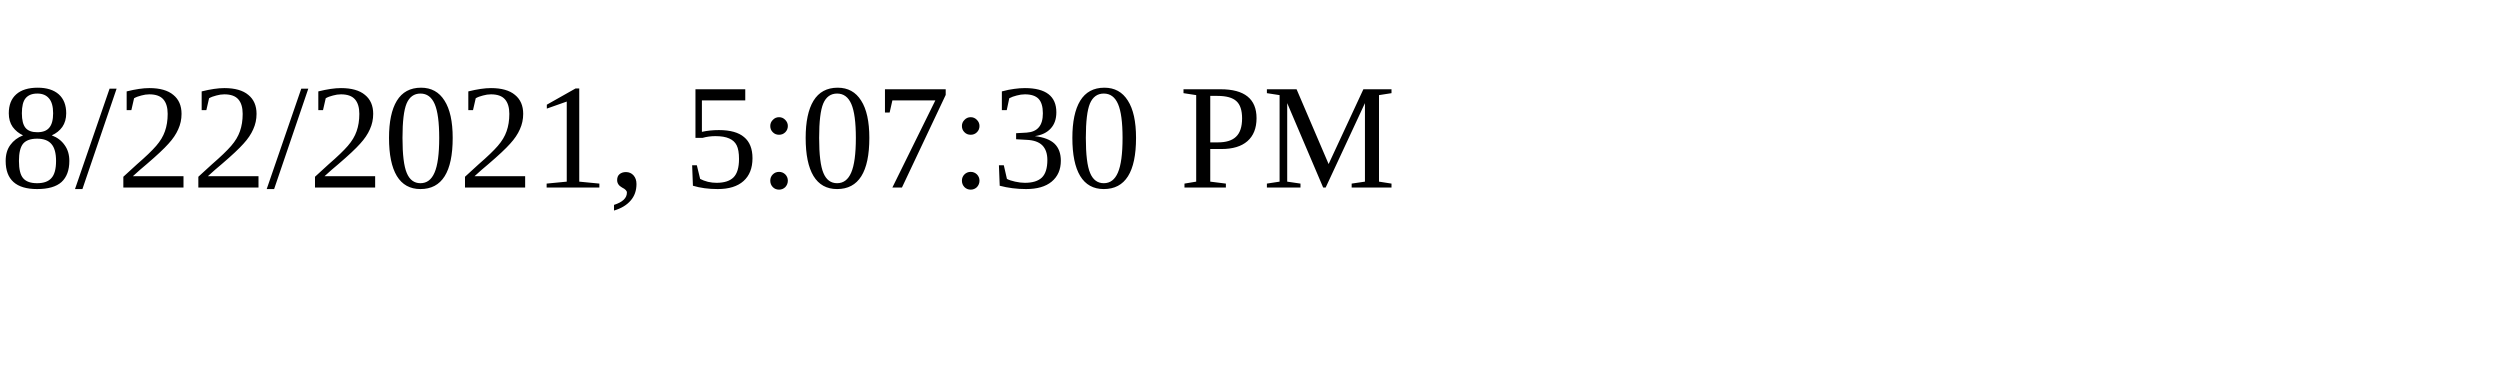
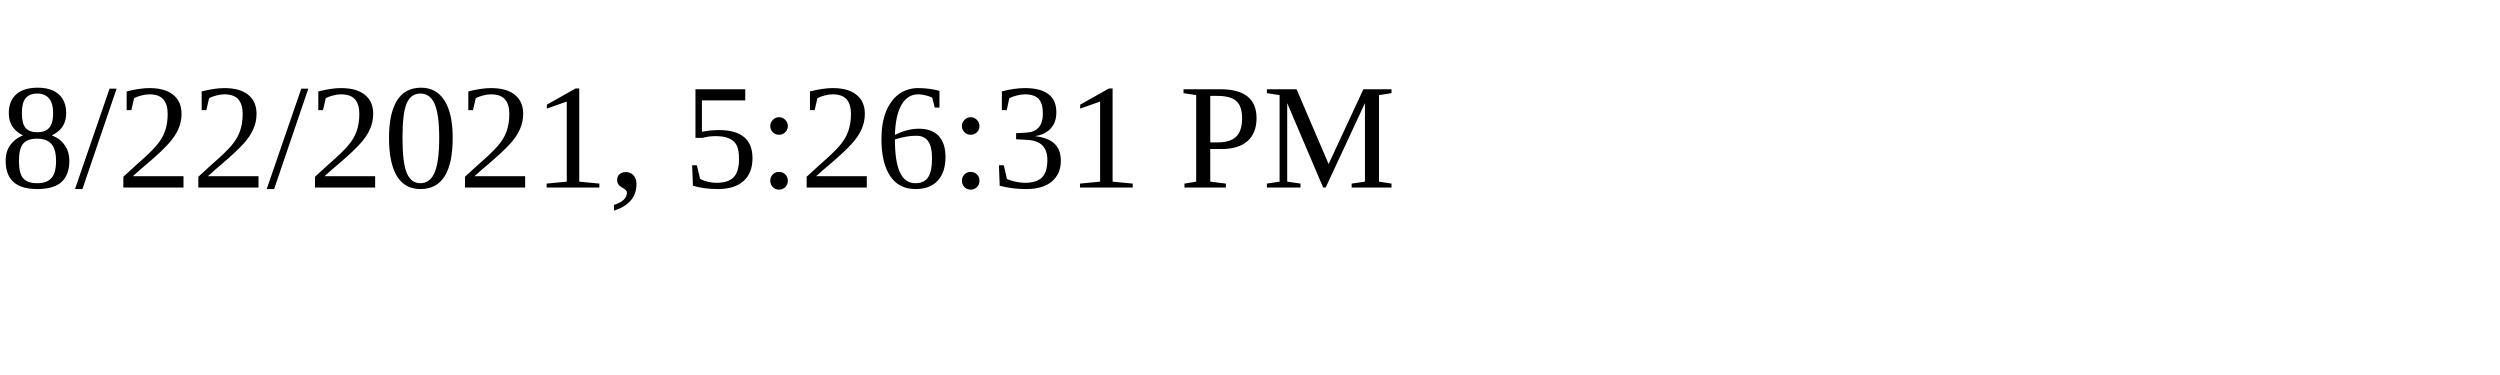
<svg xmlns="http://www.w3.org/2000/svg" height="30" width="200">
-   <text x="0" y="15">8/22/2021, 5:07:30 PM</text>
+   <text x="0" y="15">8/22/2021, 5:26:31 PM</text>
</svg>
